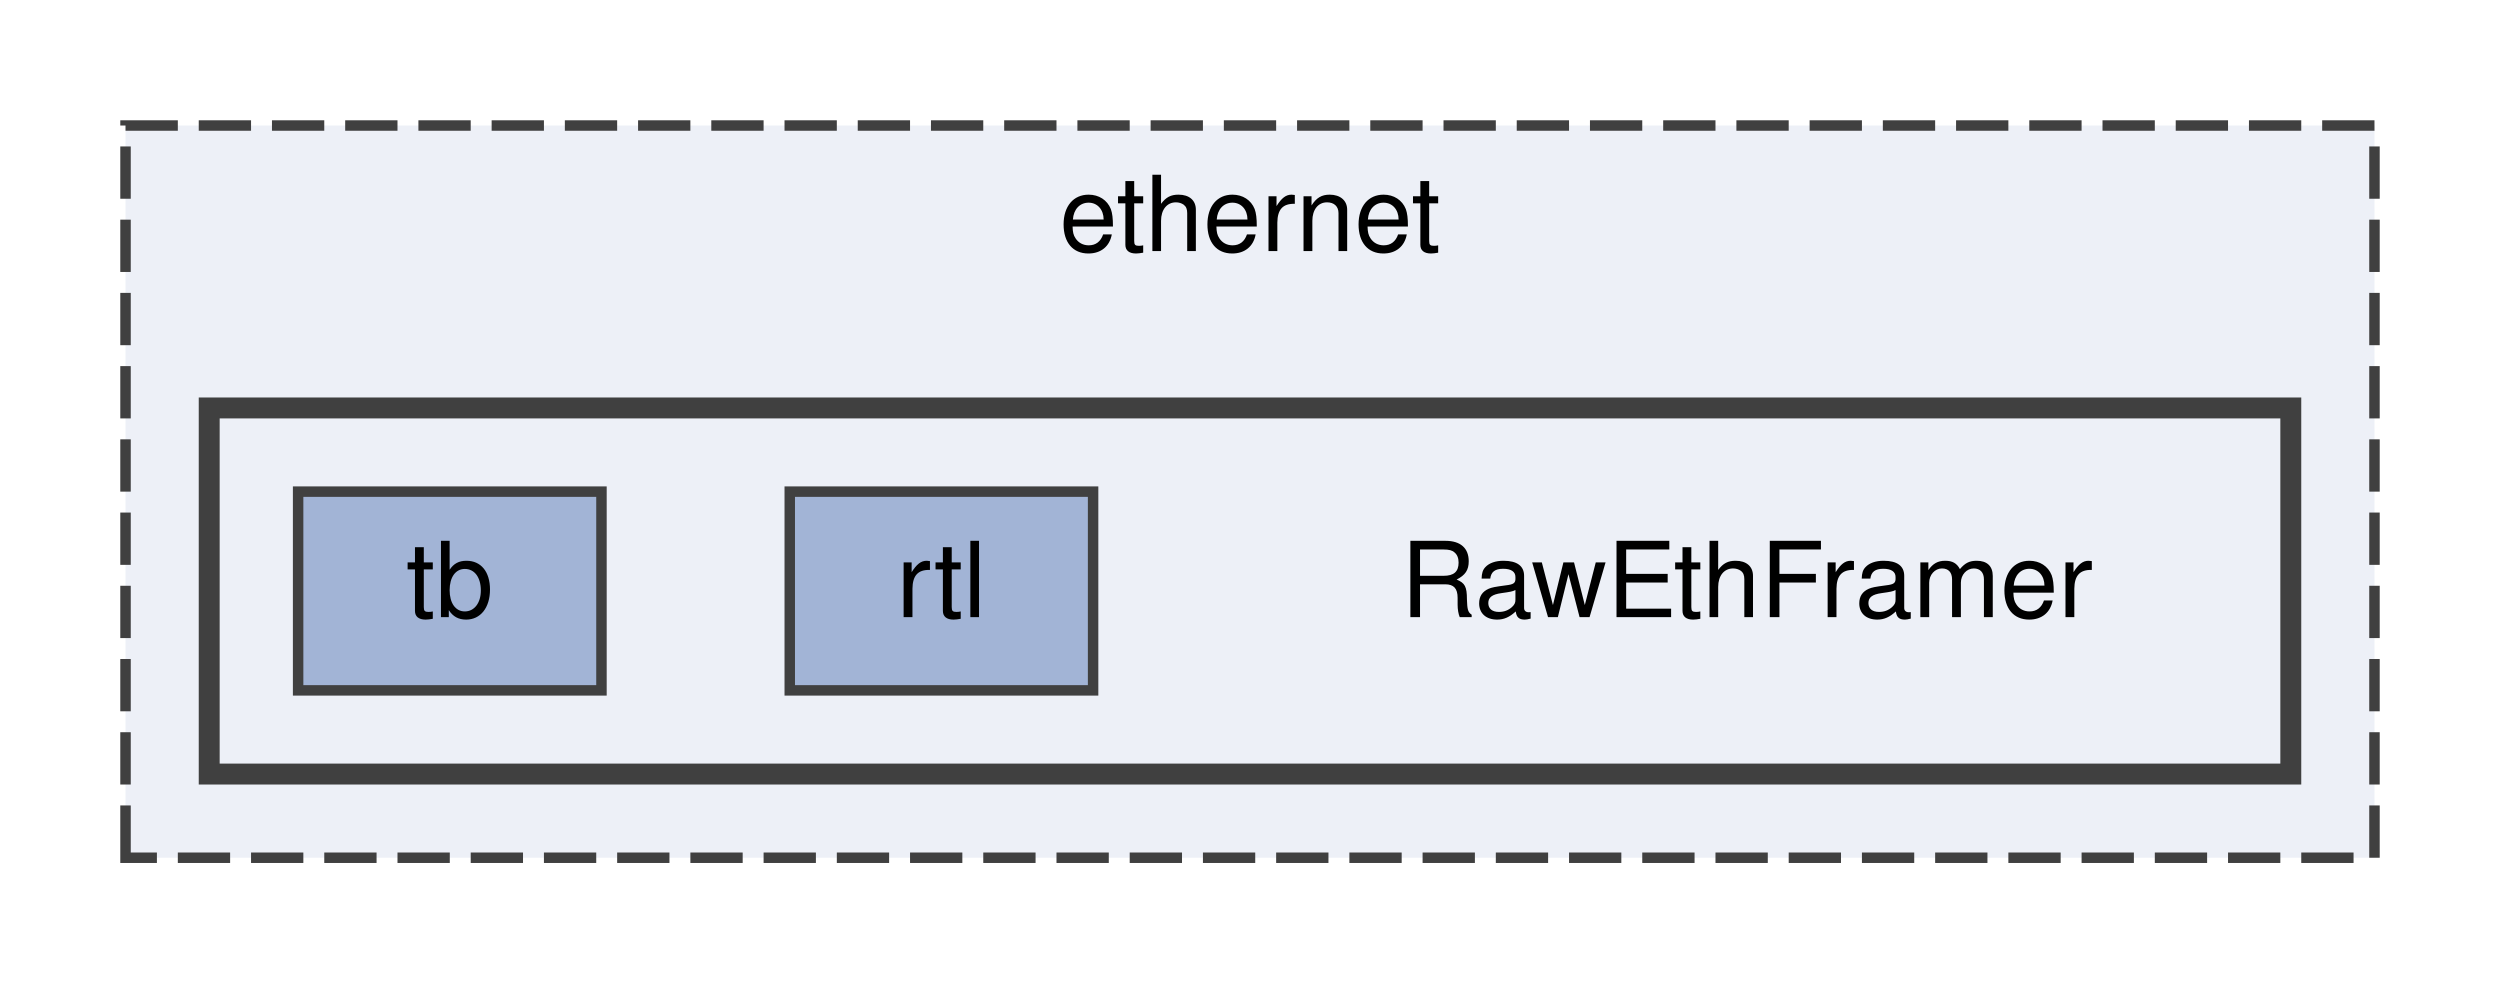
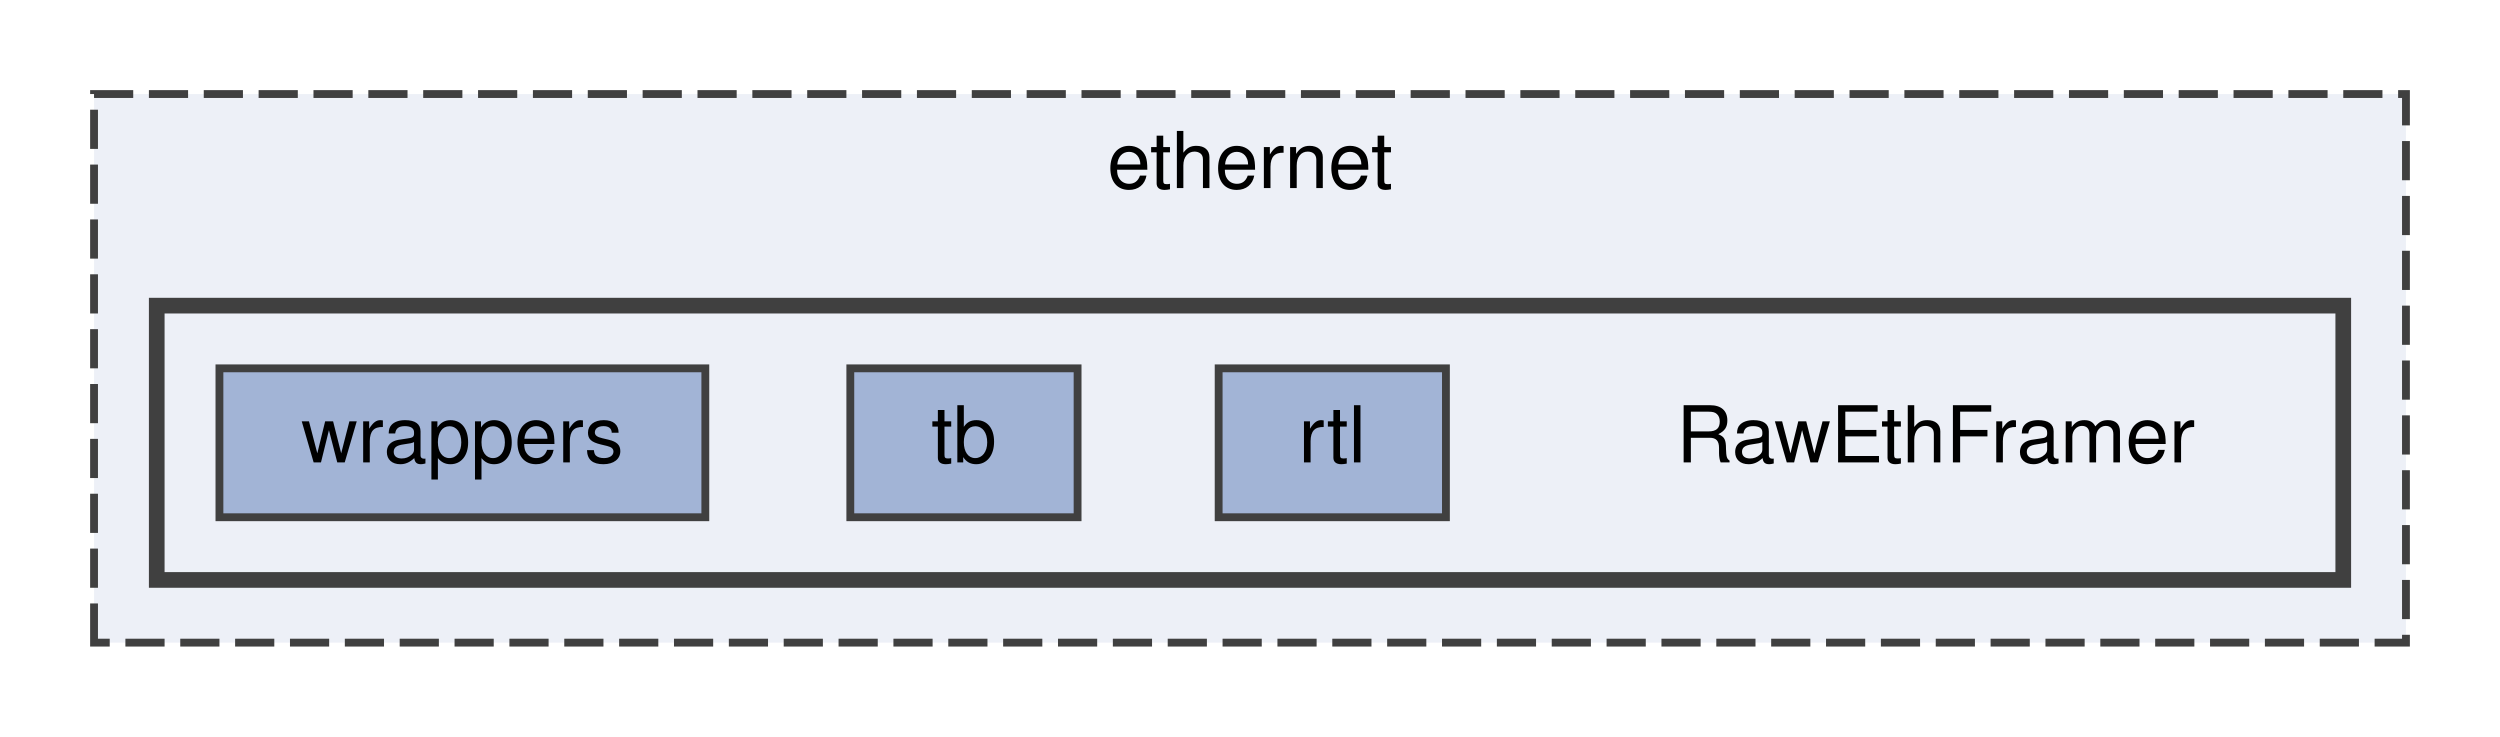
- <svg xmlns="http://www.w3.org/2000/svg" xmlns:xlink="http://www.w3.org/1999/xlink" width="239pt" height="94pt" viewBox="0.00 0.00 239.00 94.00">
+ <svg xmlns="http://www.w3.org/2000/svg" xmlns:xlink="http://www.w3.org/1999/xlink" width="319pt" height="94pt" viewBox="0.00 0.00 319.00 94.00">
  <g id="graph0" class="graph" transform="scale(1 1) rotate(0) translate(4 90)">
    <g id="clust1" class="cluster">
      <g id="a_clust1">
        <a xlink:href="dir_e39ed67d19575c03889109c3aa5e8389.html" target="_top" xlink:title="ethernet">
-           <polygon fill="#edf0f7" stroke="#404040" stroke-dasharray="5,2" points="8,-8 8,-78 223,-78 223,-8 8,-8" />
-           <text text-anchor="middle" x="115.5" y="-66" font-family="Helvetica,sans-Serif" font-size="10.00">ethernet</text>
+           <polygon fill="#edf0f7" stroke="#404040" stroke-dasharray="5,2" points="8,-8 8,-78 303,-78 303,-8 8,-8" />
+           <text text-anchor="middle" x="155.5" y="-66" font-family="Helvetica,sans-Serif" font-size="10.00">ethernet</text>
        </a>
      </g>
    </g>
    <g id="clust2" class="cluster">
      <g id="a_clust2">
        <a xlink:href="dir_5ee9d9700c23f72f923607a54c2e3e68.html" target="_top">
-           <polygon fill="#edf0f7" stroke="#404040" stroke-width="2" points="16,-16 16,-51 215,-51 215,-16 16,-16" />
+           <polygon fill="#edf0f7" stroke="#404040" stroke-width="2" points="16,-16 16,-51 295,-51 295,-16 16,-16" />
        </a>
      </g>
    </g>
    <g id="node1" class="node">
-       <text text-anchor="middle" x="163" y="-31" font-family="Helvetica,sans-Serif" font-size="10.00">RawEthFramer</text>
+       <text text-anchor="middle" x="243" y="-31" font-family="Helvetica,sans-Serif" font-size="10.00">RawEthFramer</text>
    </g>
    <g id="node2" class="node">
      <g id="a_node2">
        <a xlink:href="dir_c592ee4ee174b3b27fa1934f06203757.html" target="_top" xlink:title="rtl">
-           <polygon fill="#a2b4d6" stroke="#404040" points="100.5,-43 71.5,-43 71.5,-24 100.5,-24 100.5,-43" />
-           <text text-anchor="middle" x="86" y="-31" font-family="Helvetica,sans-Serif" font-size="10.00">rtl</text>
+           <polygon fill="#a2b4d6" stroke="#404040" points="180.5,-43 151.5,-43 151.5,-24 180.5,-24 180.5,-43" />
+           <text text-anchor="middle" x="166" y="-31" font-family="Helvetica,sans-Serif" font-size="10.00">rtl</text>
        </a>
      </g>
    </g>
    <g id="node3" class="node">
      <g id="a_node3">
        <a xlink:href="dir_c410319083db10c79944bbde8a207918.html" target="_top" xlink:title="tb">
-           <polygon fill="#a2b4d6" stroke="#404040" points="53.5,-43 24.5,-43 24.5,-24 53.5,-24 53.5,-43" />
-           <text text-anchor="middle" x="39" y="-31" font-family="Helvetica,sans-Serif" font-size="10.00">tb</text>
+           <polygon fill="#a2b4d6" stroke="#404040" points="133.5,-43 104.5,-43 104.5,-24 133.5,-24 133.5,-43" />
+           <text text-anchor="middle" x="119" y="-31" font-family="Helvetica,sans-Serif" font-size="10.00">tb</text>
+         </a>
+       </g>
+     </g>
+     <g id="node4" class="node">
+       <g id="a_node4">
+         <a xlink:href="dir_1cb9e0a53eb7be333151b0da8fa65ced.html" target="_top" xlink:title="wrappers">
+           <polygon fill="#a2b4d6" stroke="#404040" points="86,-43 24,-43 24,-24 86,-24 86,-43" />
+           <text text-anchor="middle" x="55" y="-31" font-family="Helvetica,sans-Serif" font-size="10.00">wrappers</text>
        </a>
      </g>
    </g>
  </g>
</svg>
